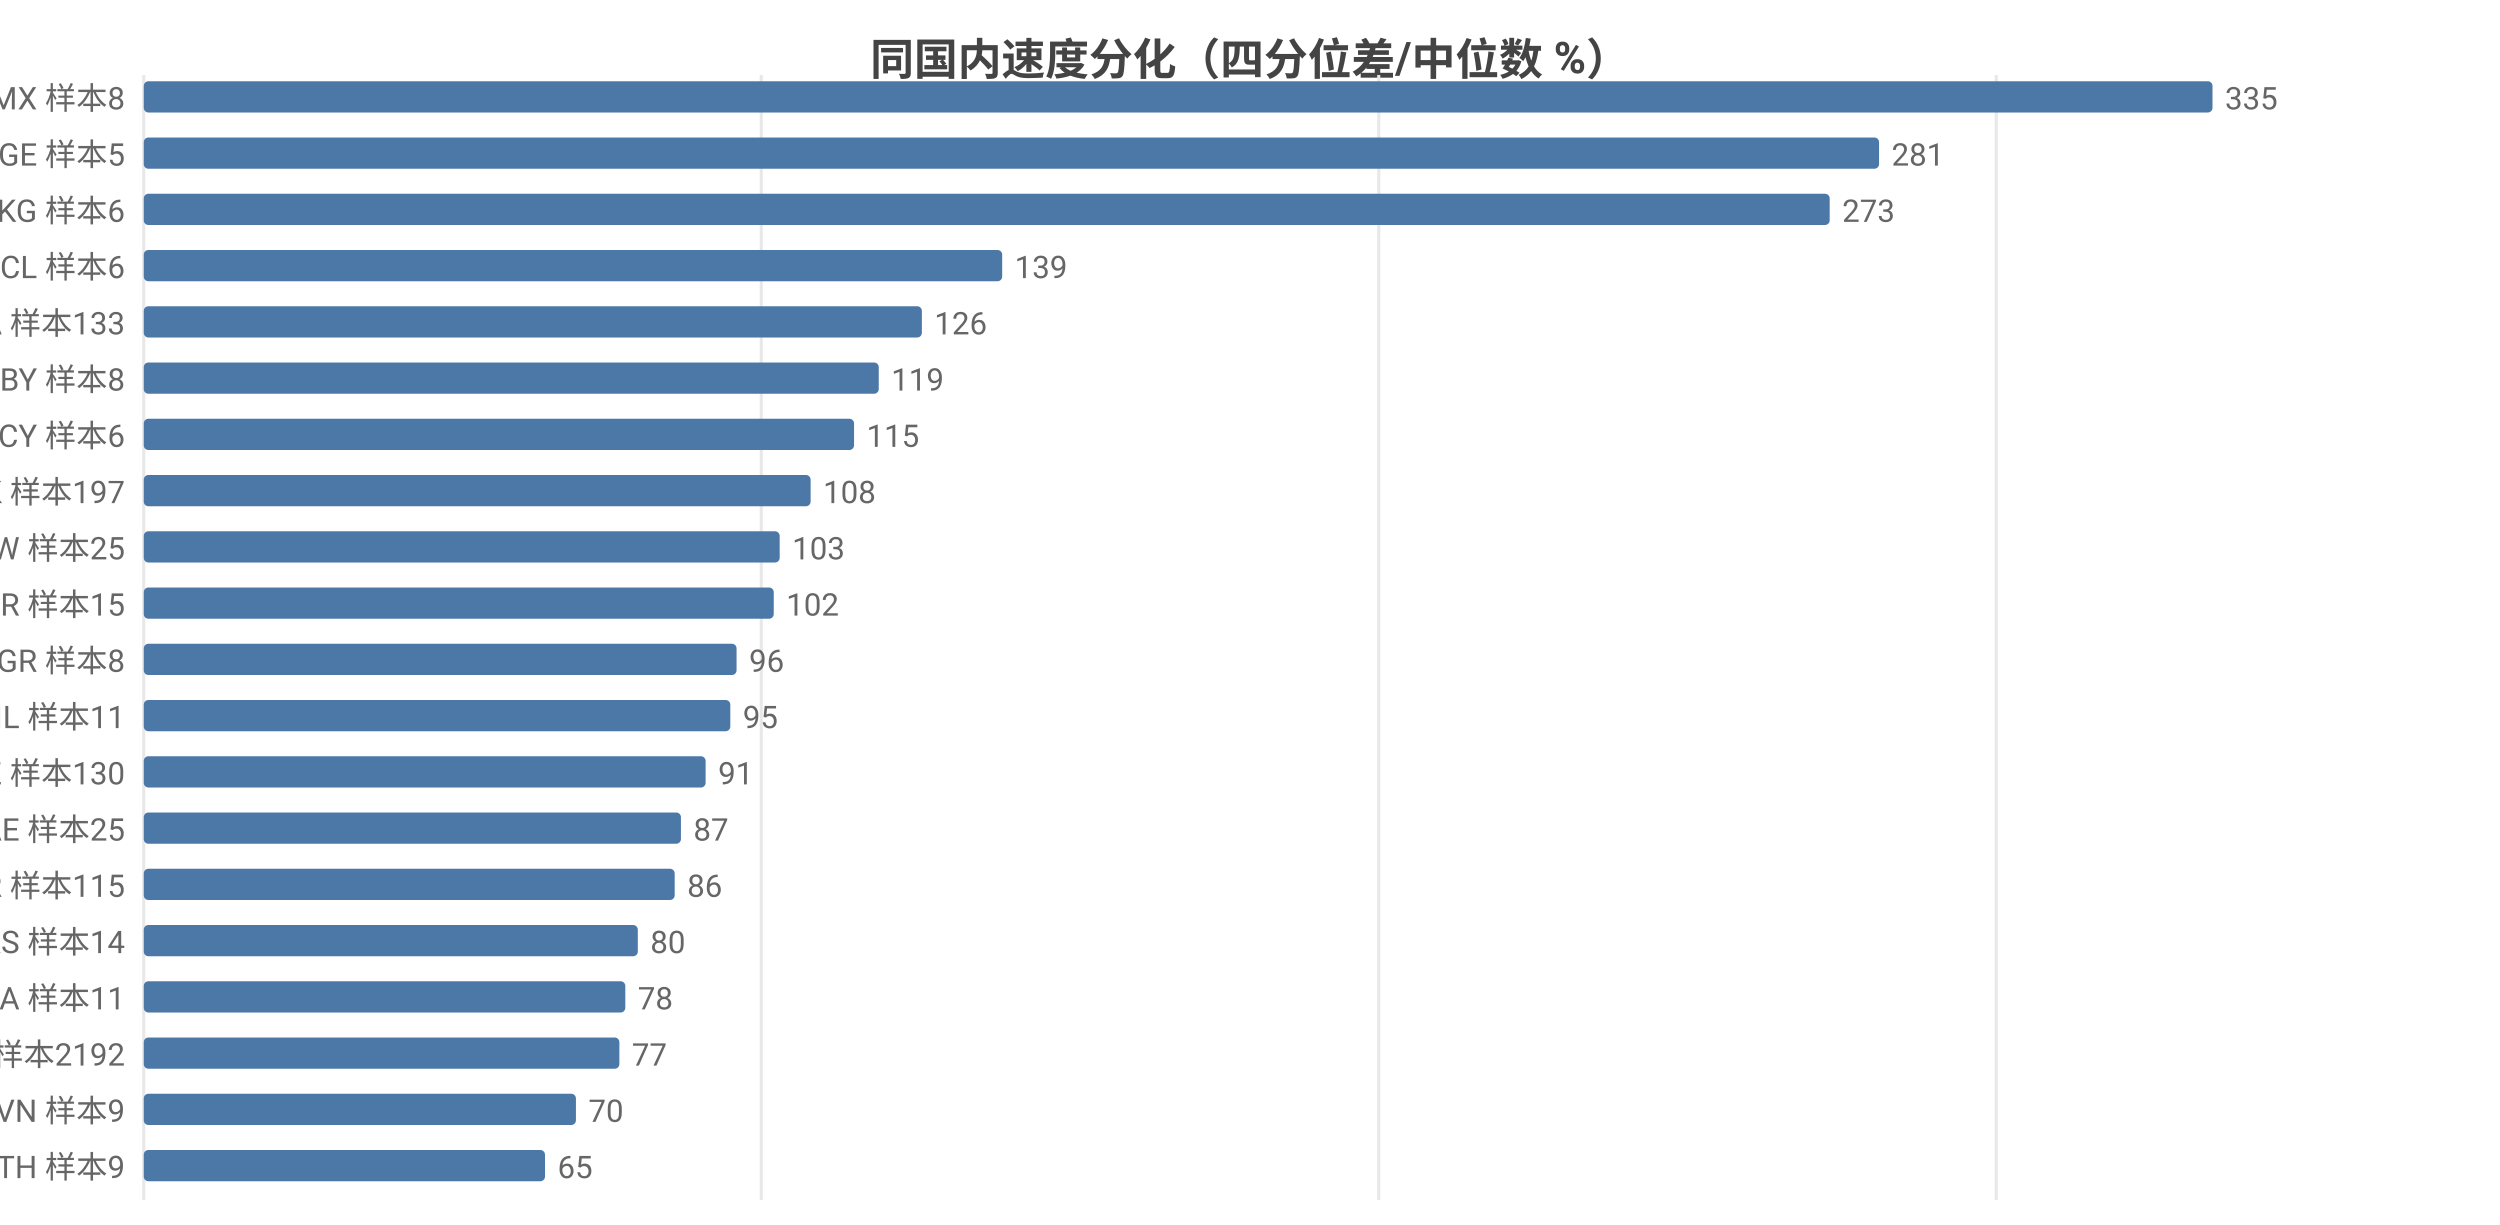
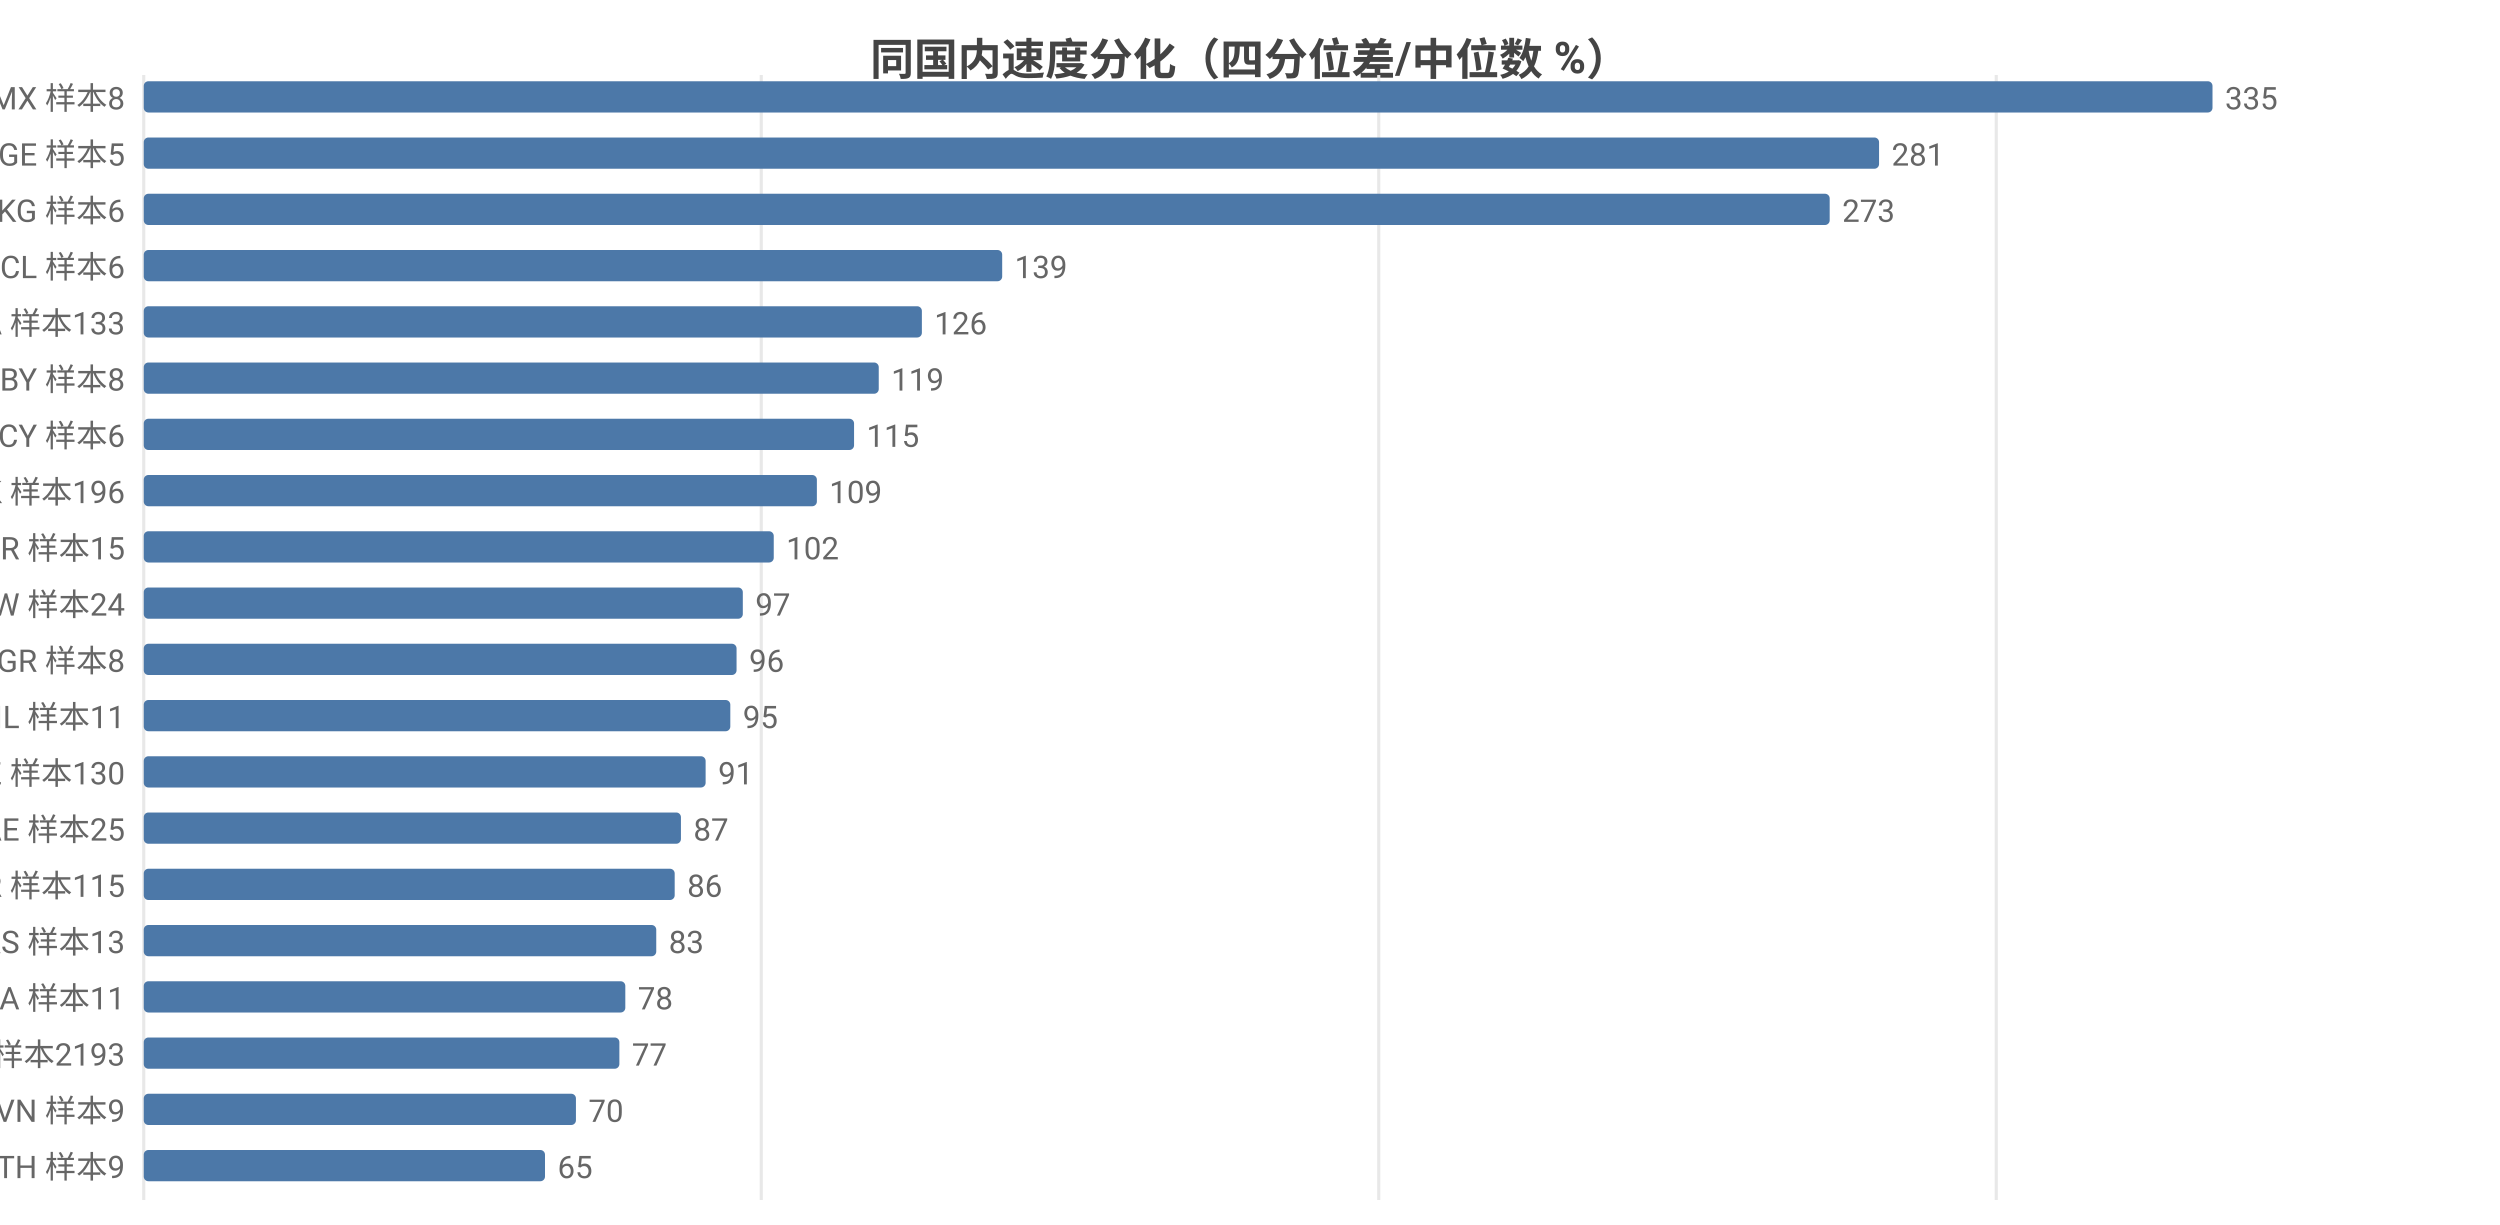
<svg xmlns="http://www.w3.org/2000/svg" width="800" height="392" viewBox="0 0 800 392">
  <rect width="800" height="392" fill="#ffffff" />
  <style>text{font-family:system-ui,-apple-system,'Segoe UI',Roboto,'PingFang SC','Microsoft YaHei','Noto Sans CJK SC',sans-serif}.g{stroke:#e8e8e8;stroke-width:1}.a{stroke:#999;stroke-width:1}.t{font-size:10px;fill:#666}.m{font-size:10px;text-anchor:middle;fill:#666}.e{font-size:10px;text-anchor:end;fill:#666}.l{font-size:11px;fill:#333}.tt{font-size:14px;font-weight:600;text-anchor:middle;fill:#444}.em{font-size:13px;text-anchor:middle;fill:#999}</style>
  <text class="tt" x="400.0" y="24">同国内速度分化（四分位差/中位数 %）</text>
  <line class="g" x1="46" y1="24" x2="46" y2="384" />
  <line class="g" x1="243.6" y1="24" x2="243.6" y2="384" />
  <line class="g" x1="441.2" y1="24" x2="441.2" y2="384" />
  <line class="g" x1="638.8" y1="24" x2="638.8" y2="384" />
  <text class="e" x="40" y="35">MX 样本8</text>
  <rect x="46" y="26" width="662" height="10" fill="#4c78a8" rx="1.5" />
  <text class="t" x="712" y="35">335</text>
  <text class="e" x="40" y="53">GE 样本5</text>
  <rect x="46" y="44" width="555.3" height="10" fill="#4c78a8" rx="1.5" />
  <text class="t" x="605.3" y="53">281</text>
  <text class="e" x="40" y="71">KG 样本6</text>
  <rect x="46" y="62" width="539.5" height="10" fill="#4c78a8" rx="1.5" />
  <text class="t" x="589.5" y="71">273</text>
  <text class="e" x="40" y="89">CL 样本6</text>
  <rect x="46" y="80" width="274.7" height="10" fill="#4c78a8" rx="1.5" />
  <text class="t" x="324.7" y="89">139</text>
  <text class="e" x="40" y="107">CA 样本133</text>
  <rect x="46" y="98" width="249.0" height="10" fill="#4c78a8" rx="1.5" />
  <text class="t" x="299.0" y="107">126</text>
  <text class="e" x="40" y="125">BY 样本8</text>
  <rect x="46" y="116" width="235.2" height="10" fill="#4c78a8" rx="1.5" />
  <text class="t" x="285.2" y="125">119</text>
  <text class="e" x="40" y="143">CY 样本6</text>
  <rect x="46" y="134" width="227.3" height="10" fill="#4c78a8" rx="1.5" />
  <text class="t" x="277.3" y="143">115</text>
-   <text class="e" x="40" y="161">HK 样本197</text>
-   <rect x="46" y="152" width="213.4" height="10" fill="#4c78a8" rx="1.5" />
-   <text class="t" x="263.4" y="161">108</text>
-   <text class="e" x="40" y="179">TW 样本25</text>
-   <rect x="46" y="170" width="203.5" height="10" fill="#4c78a8" rx="1.5" />
-   <text class="t" x="253.5" y="179">103</text>
-   <text class="e" x="40" y="197">BR 样本15</text>
-   <rect x="46" y="188" width="201.6" height="10" fill="#4c78a8" rx="1.5" />
-   <text class="t" x="251.6" y="197">102</text>
+   <text class="e" x="40" y="161">HK 样本196</text>
+   <rect x="46" y="152" width="215.4" height="10" fill="#4c78a8" rx="1.5" />
+   <text class="t" x="265.4" y="161">109</text>
+   <text class="e" x="40" y="179">BR 样本15</text>
+   <rect x="46" y="170" width="201.6" height="10" fill="#4c78a8" rx="1.5" />
+   <text class="t" x="251.6" y="179">102</text>
+   <text class="e" x="40" y="197">TW 样本24</text>
+   <rect x="46" y="188" width="191.7" height="10" fill="#4c78a8" rx="1.5" />
+   <text class="t" x="241.7" y="197">97</text>
  <text class="e" x="40" y="215">GR 样本8</text>
  <rect x="46" y="206" width="189.7" height="10" fill="#4c78a8" rx="1.5" />
  <text class="t" x="239.7" y="215">96</text>
  <text class="e" x="40" y="233">IL 样本11</text>
  <rect x="46" y="224" width="187.7" height="10" fill="#4c78a8" rx="1.5" />
  <text class="t" x="237.7" y="233">95</text>
  <text class="e" x="40" y="251">KZ 样本130</text>
  <rect x="46" y="242" width="179.8" height="10" fill="#4c78a8" rx="1.5" />
  <text class="t" x="229.8" y="251">91</text>
  <text class="e" x="40" y="269">AE 样本25</text>
  <rect x="46" y="260" width="171.9" height="10" fill="#4c78a8" rx="1.5" />
  <text class="t" x="221.9" y="269">87</text>
  <text class="e" x="40" y="287">KR 样本115</text>
  <rect x="46" y="278" width="169.9" height="10" fill="#4c78a8" rx="1.5" />
  <text class="t" x="219.9" y="287">86</text>
-   <text class="e" x="40" y="305">RS 样本14</text>
-   <rect x="46" y="296" width="158.1" height="10" fill="#4c78a8" rx="1.5" />
-   <text class="t" x="208.1" y="305">80</text>
+   <text class="e" x="40" y="305">RS 样本13</text>
+   <rect x="46" y="296" width="164.0" height="10" fill="#4c78a8" rx="1.5" />
+   <text class="t" x="214.0" y="305">83</text>
  <text class="e" x="40" y="323">SA 样本11</text>
  <rect x="46" y="314" width="154.1" height="10" fill="#4c78a8" rx="1.5" />
  <text class="t" x="204.1" y="323">78</text>
-   <text class="e" x="40" y="341">US 样本2192</text>
+   <text class="e" x="40" y="341">US 样本2193</text>
  <rect x="46" y="332" width="152.2" height="10" fill="#4c78a8" rx="1.5" />
  <text class="t" x="202.2" y="341">77</text>
  <text class="e" x="40" y="359">VN 样本9</text>
  <rect x="46" y="350" width="138.3" height="10" fill="#4c78a8" rx="1.5" />
  <text class="t" x="188.3" y="359">70</text>
  <text class="e" x="40" y="377">TH 样本9</text>
  <rect x="46" y="368" width="128.4" height="10" fill="#4c78a8" rx="1.5" />
  <text class="t" x="178.4" y="377">65</text>
</svg>
